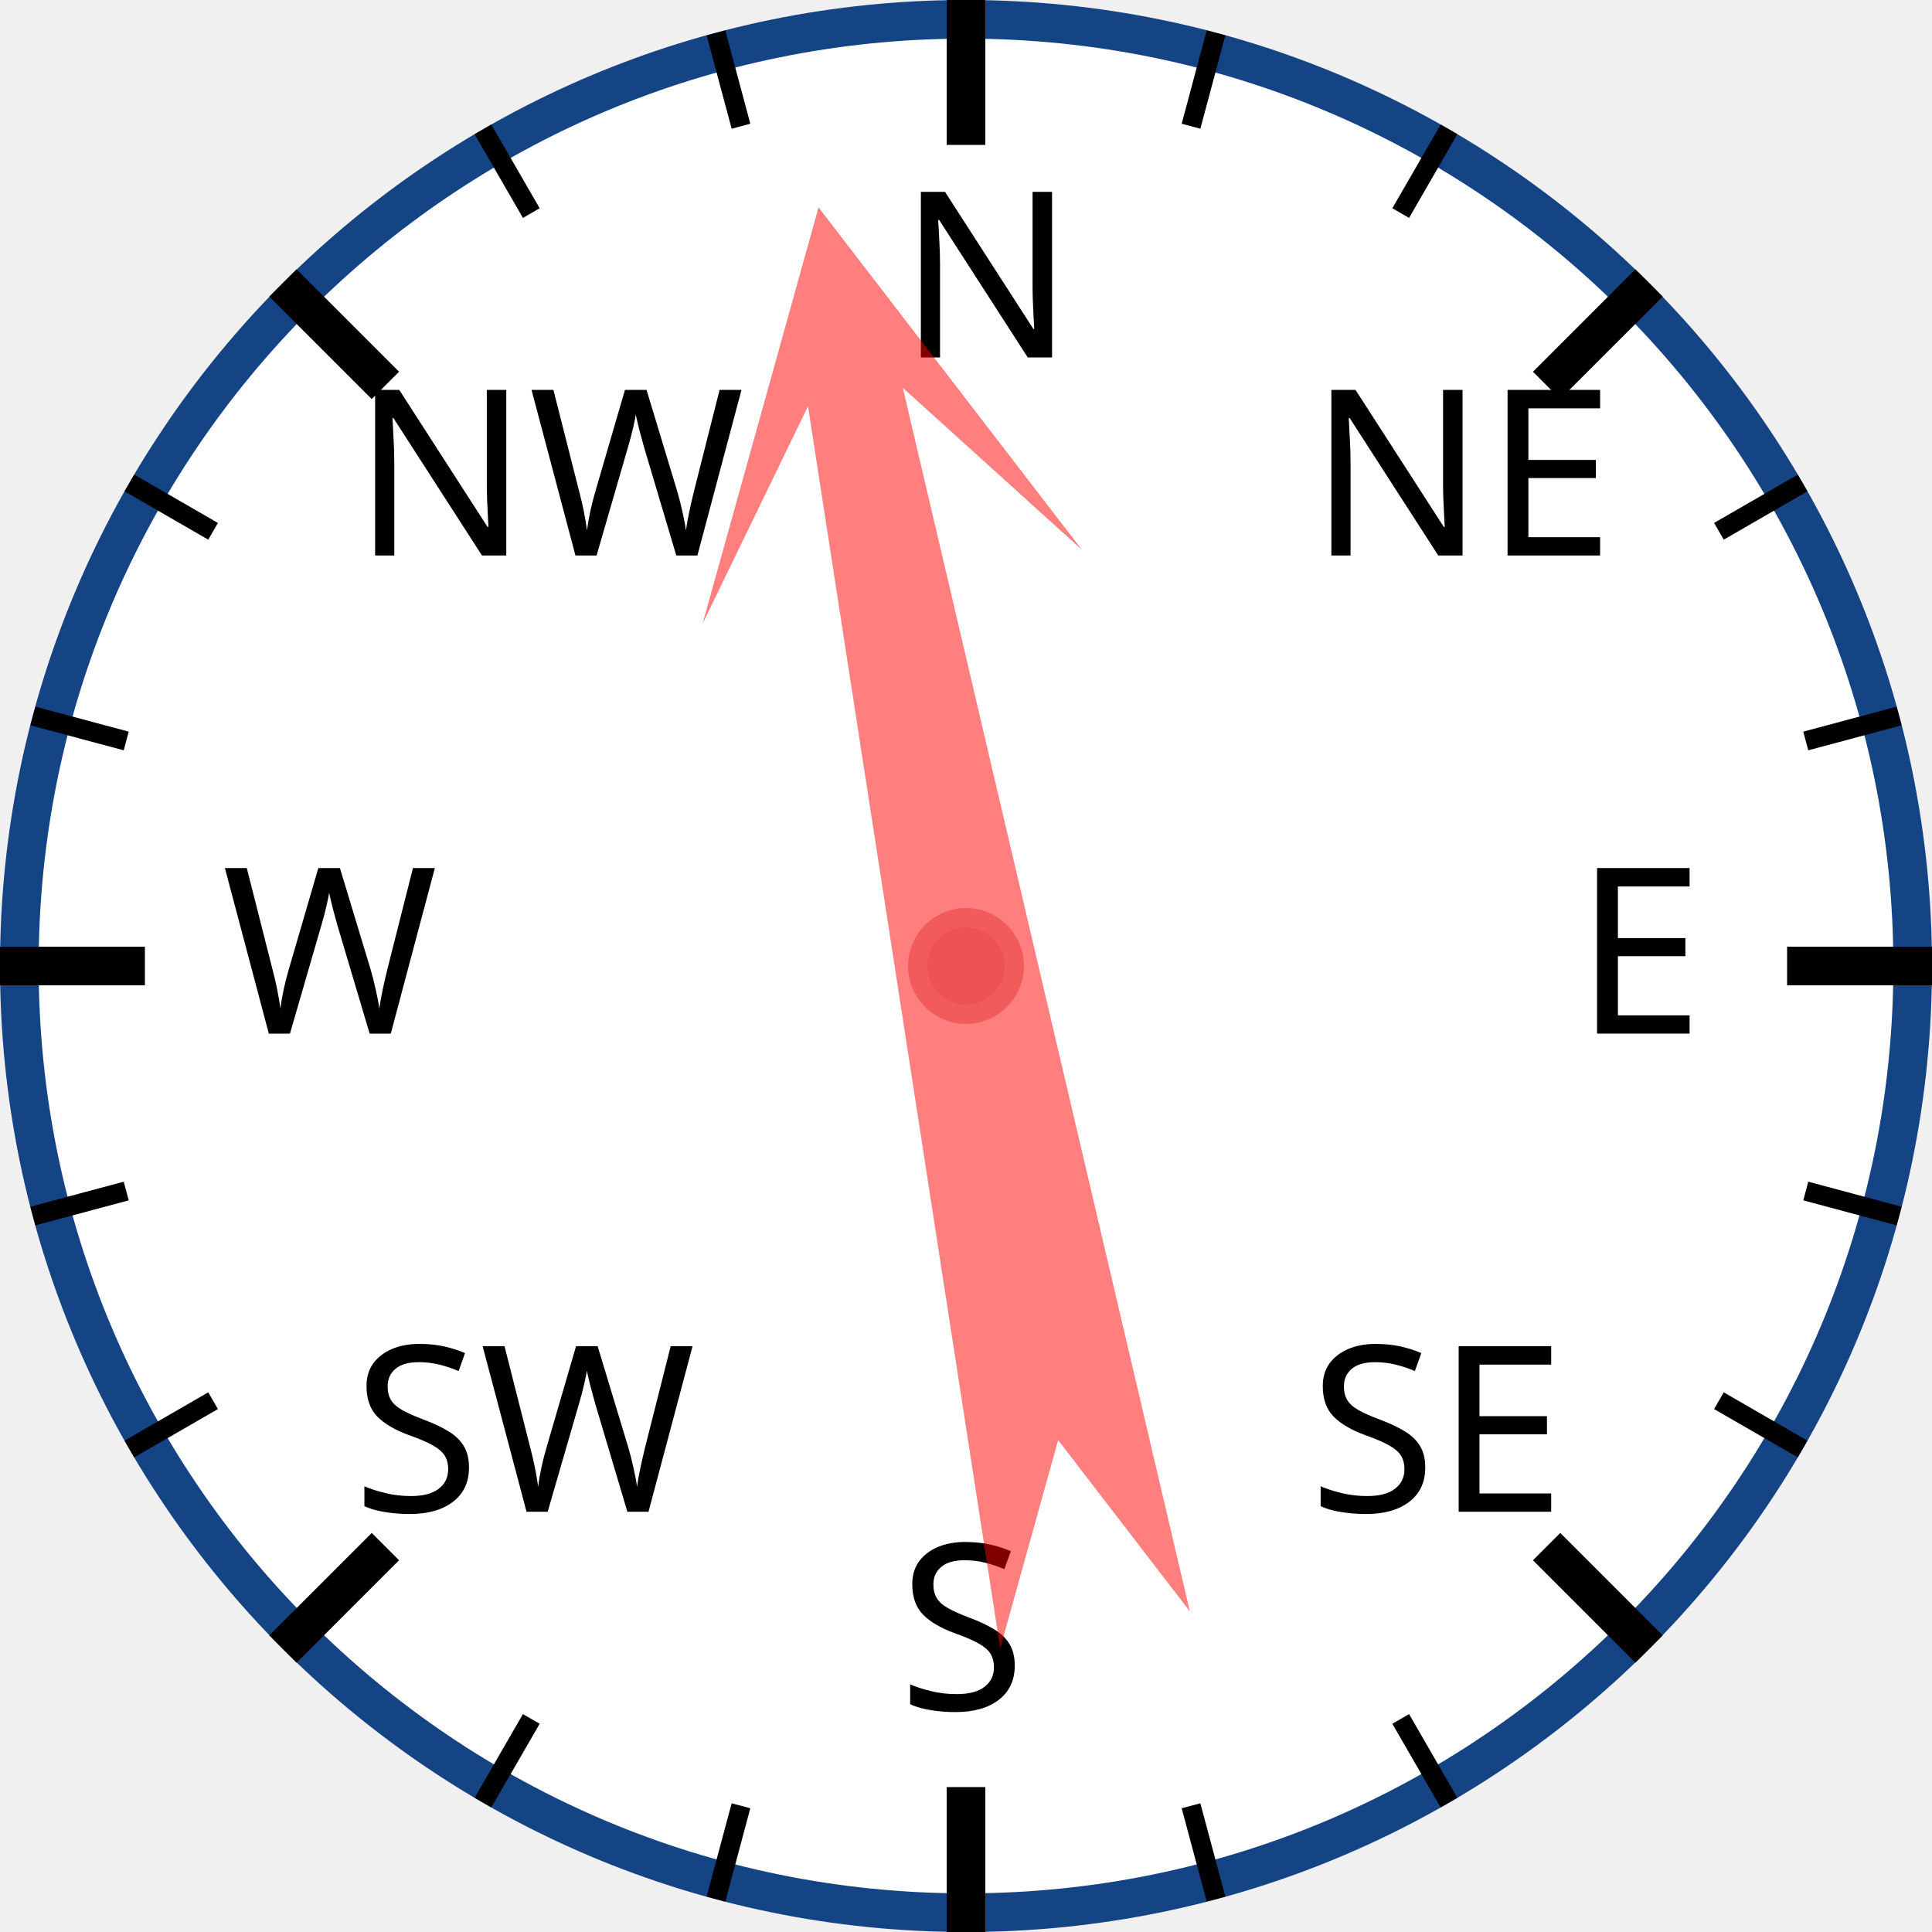
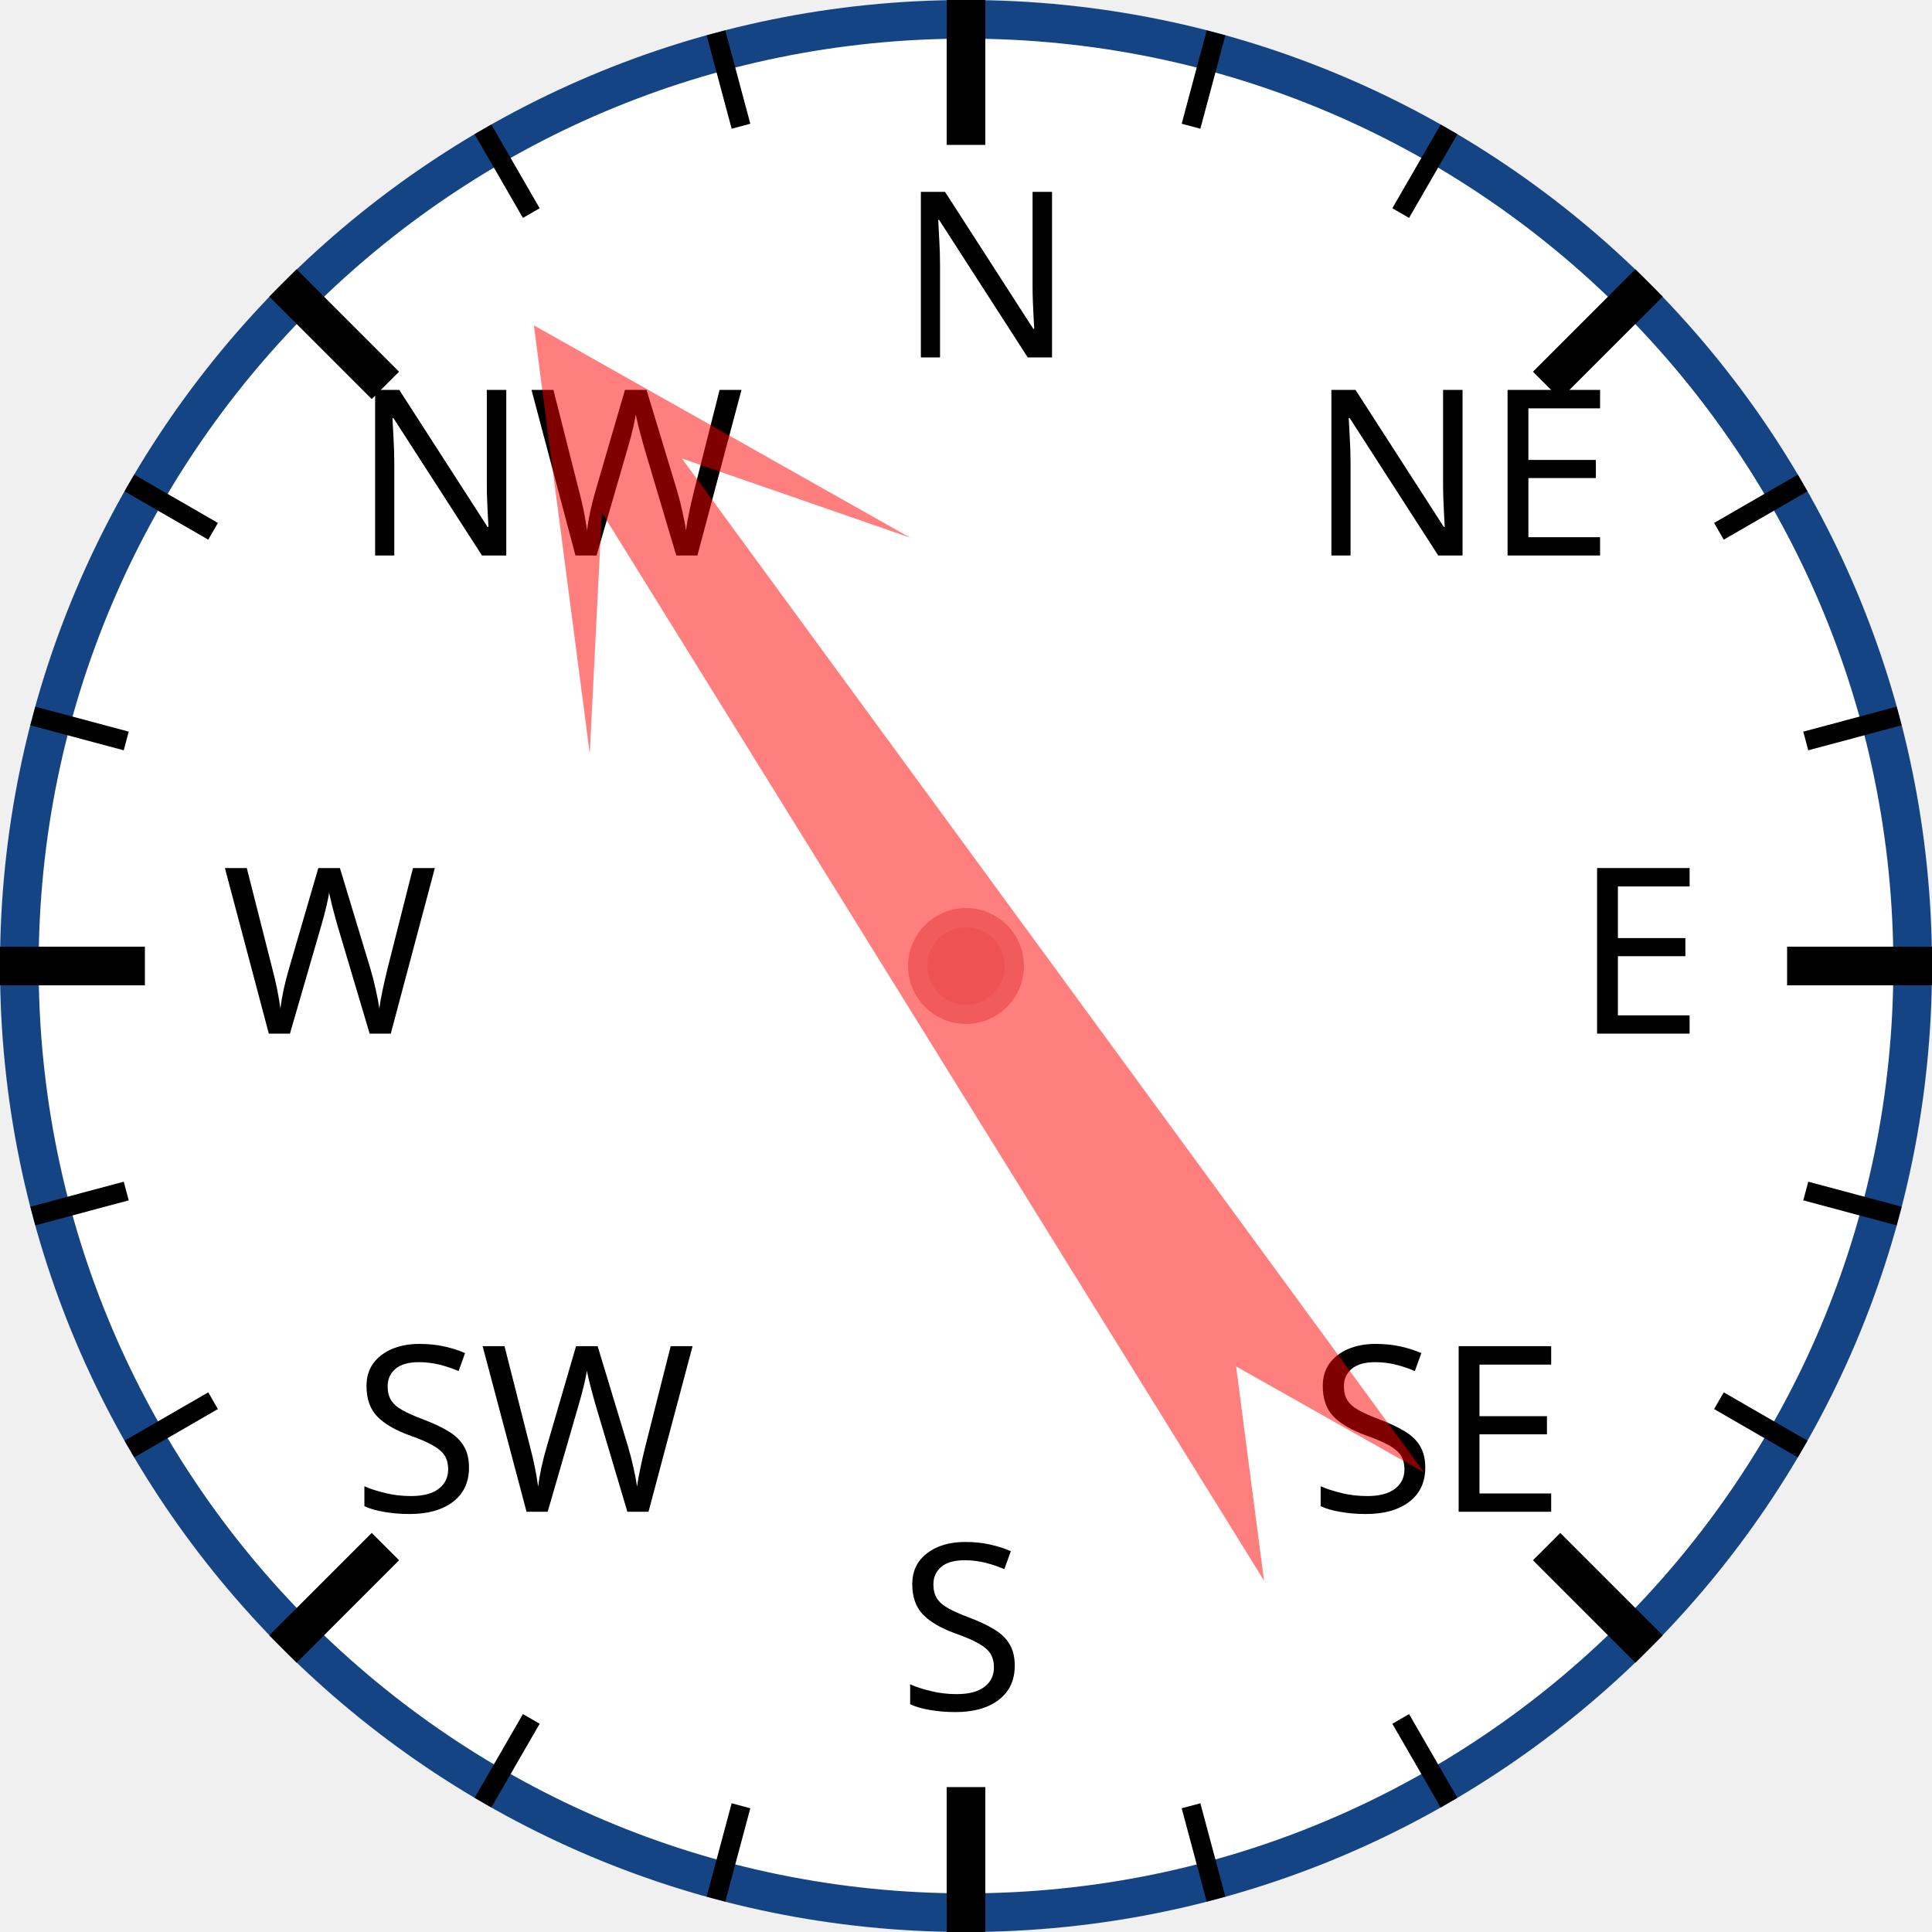
<svg xmlns="http://www.w3.org/2000/svg" width="120px" height="120px" viewBox="0 0 200 200">
  <circle cx="100" cy="100" r="98" style="fill: white; stroke: #154485; stroke-width: 4;" />
  <text x="93.0" y="37.0" style="font-family: sans-serif; font-size: 18pt;">N</text>
  <line x1="100.0" y1="0.0" x2="100.0" y2="15.0" style="stroke: black; stroke-width: 4;" />
  <line x1="74.118" y1="3.407" x2="76.706" y2="13.067" style="stroke: black; stroke-width: 2;" />
  <line x1="50" y1="13.397" x2="55" y2="22.058" style="stroke: black; stroke-width: 2;" />
  <text x="36.503" y="57.503" style="font-family: sans-serif; font-size: 18pt;">NW</text>
  <line x1="29.289" y1="29.289" x2="39.896" y2="39.896" style="stroke: black; stroke-width: 4;" />
  <line x1="13.397" y1="50" x2="22.058" y2="55" style="stroke: black; stroke-width: 2;" />
  <line x1="3.407" y1="74.118" x2="13.067" y2="76.706" style="stroke: black; stroke-width: 2;" />
  <text x="23.0" y="107.0" style="font-family: sans-serif; font-size: 18pt;">W</text>
  <line x1="0.0" y1="100.0" x2="15.0" y2="100.0" style="stroke: black; stroke-width: 4;" />
  <line x1="3.407" y1="125.882" x2="13.067" y2="123.294" style="stroke: black; stroke-width: 2;" />
  <line x1="13.397" y1="150" x2="22.058" y2="145" style="stroke: black; stroke-width: 2;" />
  <text x="36.503" y="156.497" style="font-family: sans-serif; font-size: 18pt;">SW</text>
  <line x1="29.289" y1="170.711" x2="39.896" y2="160.104" style="stroke: black; stroke-width: 4;" />
  <line x1="50" y1="186.603" x2="55" y2="177.942" style="stroke: black; stroke-width: 2;" />
  <line x1="74.118" y1="196.593" x2="76.706" y2="186.933" style="stroke: black; stroke-width: 2;" />
  <text x="93" y="177.0" style="font-family: sans-serif; font-size: 18pt;">S</text>
  <line x1="100" y1="200.0" x2="100" y2="185.0" style="stroke: black; stroke-width: 4;" />
  <line x1="125.882" y1="196.593" x2="123.294" y2="186.933" style="stroke: black; stroke-width: 2;" />
  <line x1="150.0" y1="186.603" x2="145.0" y2="177.942" style="stroke: black; stroke-width: 2;" />
  <text x="135.497" y="156.497" style="font-family: sans-serif; font-size: 18pt;">SE</text>
  <line x1="170.711" y1="170.711" x2="160.104" y2="160.104" style="stroke: black; stroke-width: 4;" />
  <line x1="186.603" y1="150" x2="177.942" y2="145" style="stroke: black; stroke-width: 2;" />
  <line x1="196.593" y1="125.882" x2="186.933" y2="123.294" style="stroke: black; stroke-width: 2;" />
  <text x="163.0" y="107" style="font-family: sans-serif; font-size: 18pt;">E</text>
  <line x1="200.0" y1="100" x2="185.0" y2="100" style="stroke: black; stroke-width: 4;" />
  <line x1="196.593" y1="74.118" x2="186.933" y2="76.706" style="stroke: black; stroke-width: 2;" />
  <line x1="186.603" y1="50" x2="177.942" y2="55" style="stroke: black; stroke-width: 2;" />
  <text x="135.497" y="57.503" style="font-family: sans-serif; font-size: 18pt;">NE</text>
  <line x1="170.711" y1="29.289" x2="160.104" y2="39.896" style="stroke: black; stroke-width: 4;" />
  <line x1="150" y1="13.397" x2="145" y2="22.058" style="stroke: black; stroke-width: 2;" />
  <line x1="125.882" y1="3.407" x2="123.294" y2="13.067" style="stroke: black; stroke-width: 2;" />
-   <polygon points="100 20 120 60 105 40 110 170 100 150 90 170 95 40 80 60" style="fill: red; fill-opacity: 0.5;" transform="rotate(349,100,100)" />
+   <polygon points="100 20 120 60 105 40 110 170 100 150 90 170 95 40 80 60" style="fill: red; fill-opacity: 0.5;" transform="rotate(326,100,100)" />
  <circle cx="100" cy="100" r="5" style="fill: #EE5252; stroke: #F25B5B; stroke-width: 2;" />
</svg>
